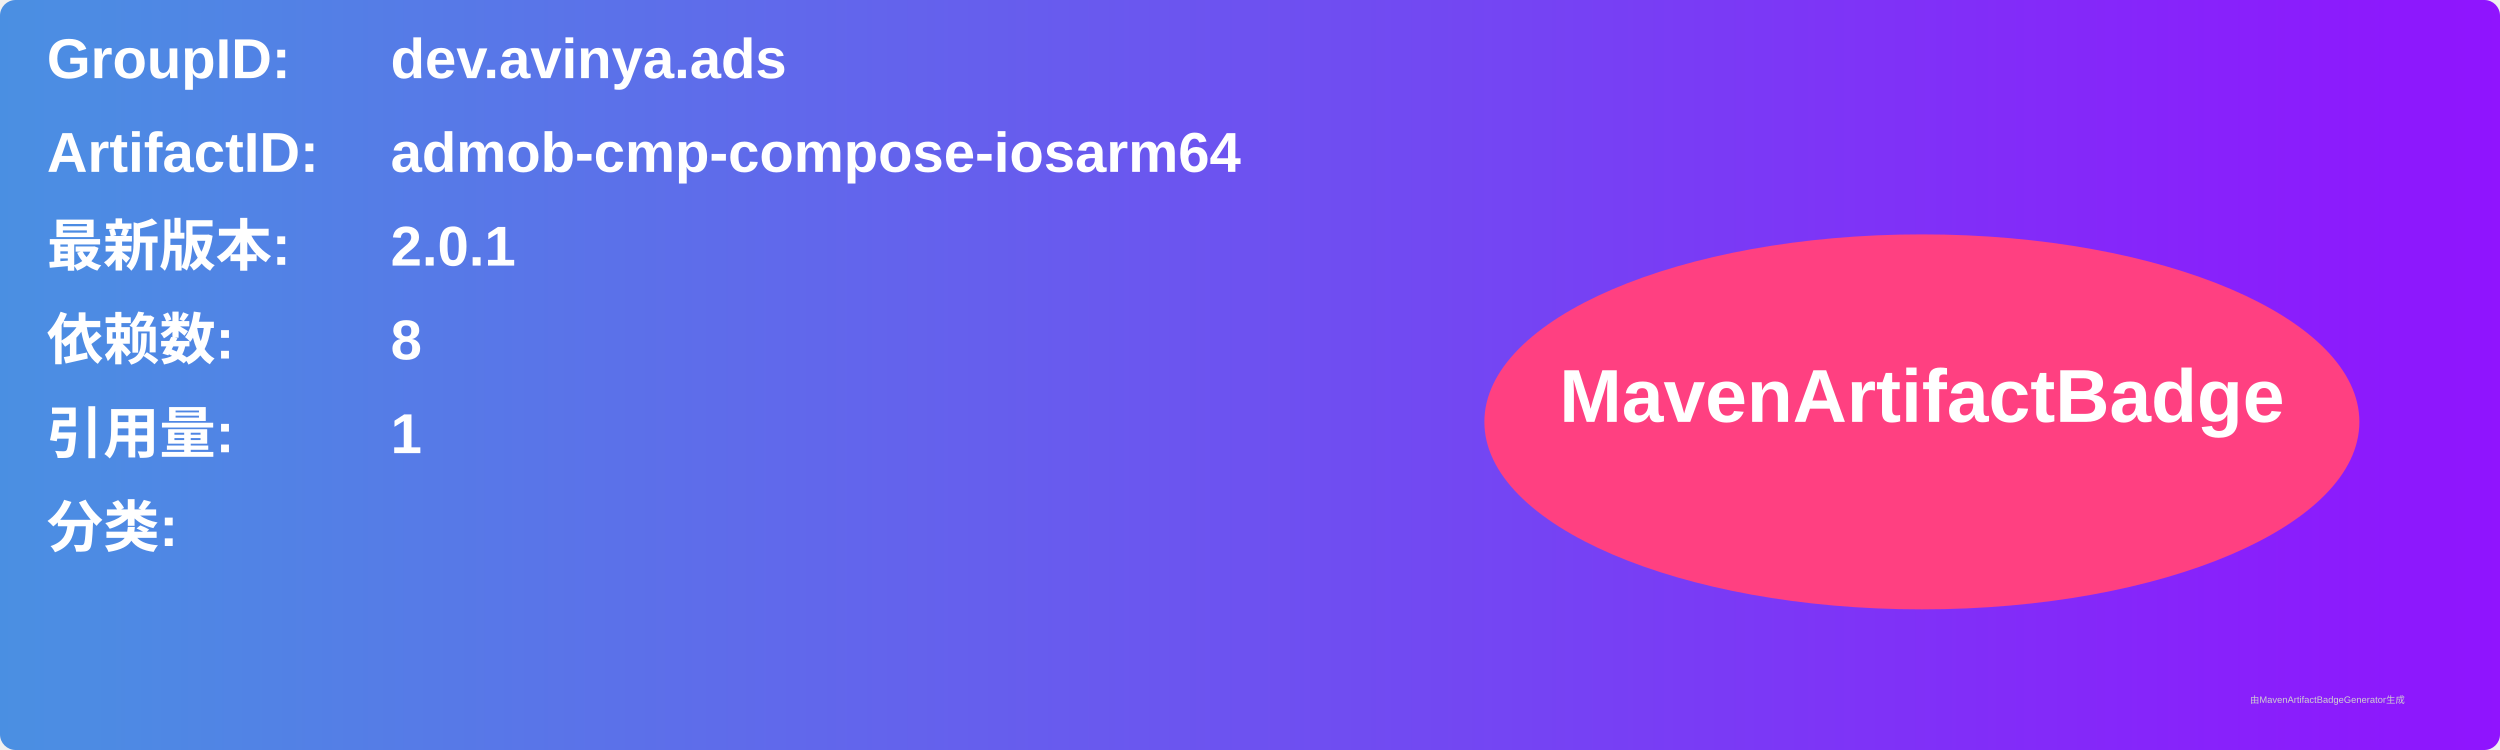
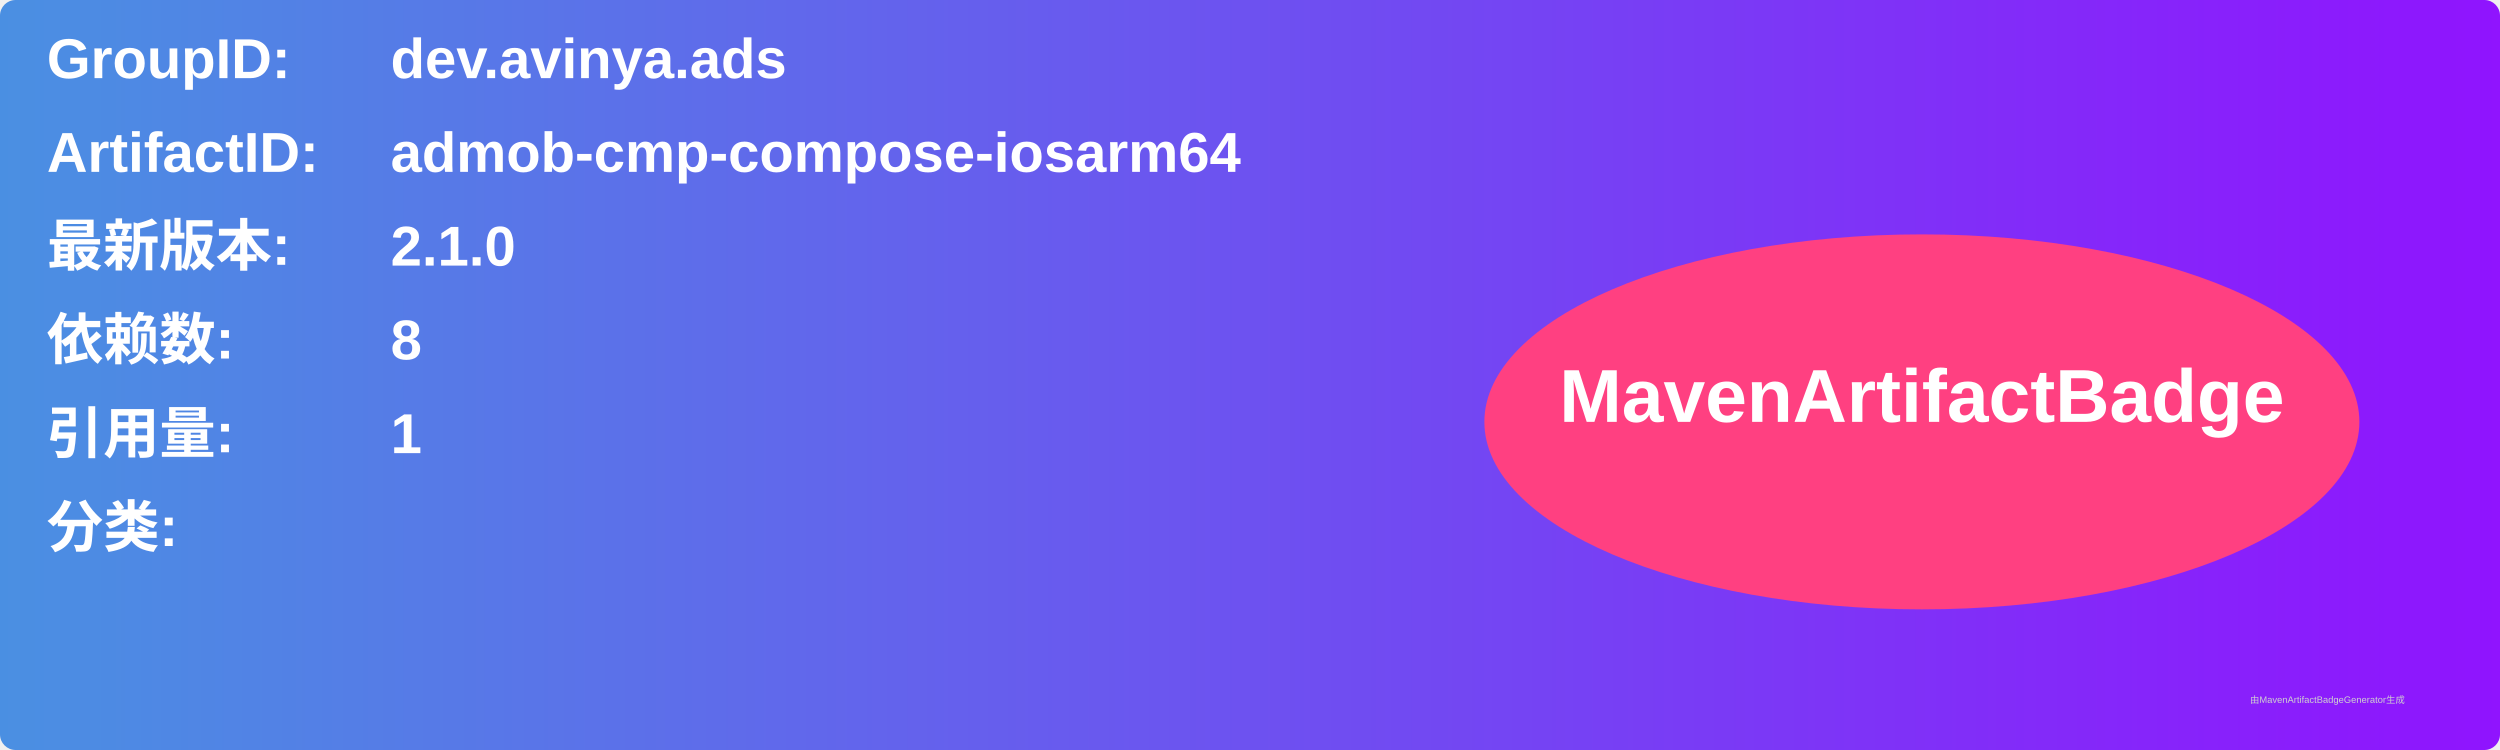
<svg xmlns="http://www.w3.org/2000/svg" width="800" height="240" viewBox="0 0 800 240">
  <linearGradient id="grad" x1="0%" y1="0%" x2="100%" y2="0%">
    <stop offset="0%" stop-color="#4a90e2" />
    <stop offset="100%" stop-color="#9013fe" />
  </linearGradient>
  <rect width="100%" height="100%" rx="5" ry="5" fill="url(#grad)" />
  <g transform="translate(15, 15)">
    <text x="0" y="10" font-family="Arial" font-size="18" fill="white" font-weight="bold" width="260">GroupID:</text>
    <text x="110" y="10" font-family="Arial" font-size="18" fill="white" font-weight="bold" width="460">dev.avinya.ads</text>
    <text x="0" y="40" font-family="Arial" font-size="18" fill="white" font-weight="bold" width="260">ArtifactID:</text>
    <text x="110" y="40" font-family="Arial" font-size="18" fill="white" font-weight="bold" width="460">admob-cmp-compose-iosarm64</text>
    <text x="0" y="70" font-family="Arial" font-size="18" fill="white" font-weight="bold">最新版本:</text>
    <text x="110" y="70" font-family="Arial" font-size="18" fill="white" font-weight="bold">
-       <tspan font-weight="bold">2.0.1</tspan>
+       <tspan font-weight="bold">2.1.0</tspan>
    </text>
    <text x="0" y="100" font-family="Arial" font-size="18" fill="white" font-weight="bold">依赖数: </text>
    <text x="110" y="100" font-family="Arial" font-size="18" fill="white">
      <tspan font-weight="bold">8</tspan>
    </text>
    <text x="0" y="130" font-family="Arial" font-size="18" fill="white" font-weight="bold">引用量: </text>
    <text x="110" y="130" font-family="Arial" font-size="18" fill="white">
      <tspan font-weight="bold">1</tspan>
    </text>
    <text x="0" y="160" font-family="Arial" font-size="18" fill="white" font-weight="bold">分类:</text>
    <text x="10" y="190" font-family="Arial" font-size="10" fill="white">
      <tspan font-weight="bold" />
    </text>
    <ellipse cx="600" cy="120" rx="140" ry="60" fill="#ff4081" />
    <text x="600" y="120" text-anchor="middle" font-family="Arial" font-size="24" fill="white" font-weight="bold">MavenArtifactBadge</text>
  </g>
  <text x="720" y="225" font-family="Arial" font-size="3" fill="#d0d0d0">由MavenArtifactBadgeGenerator生成</text>
</svg>
